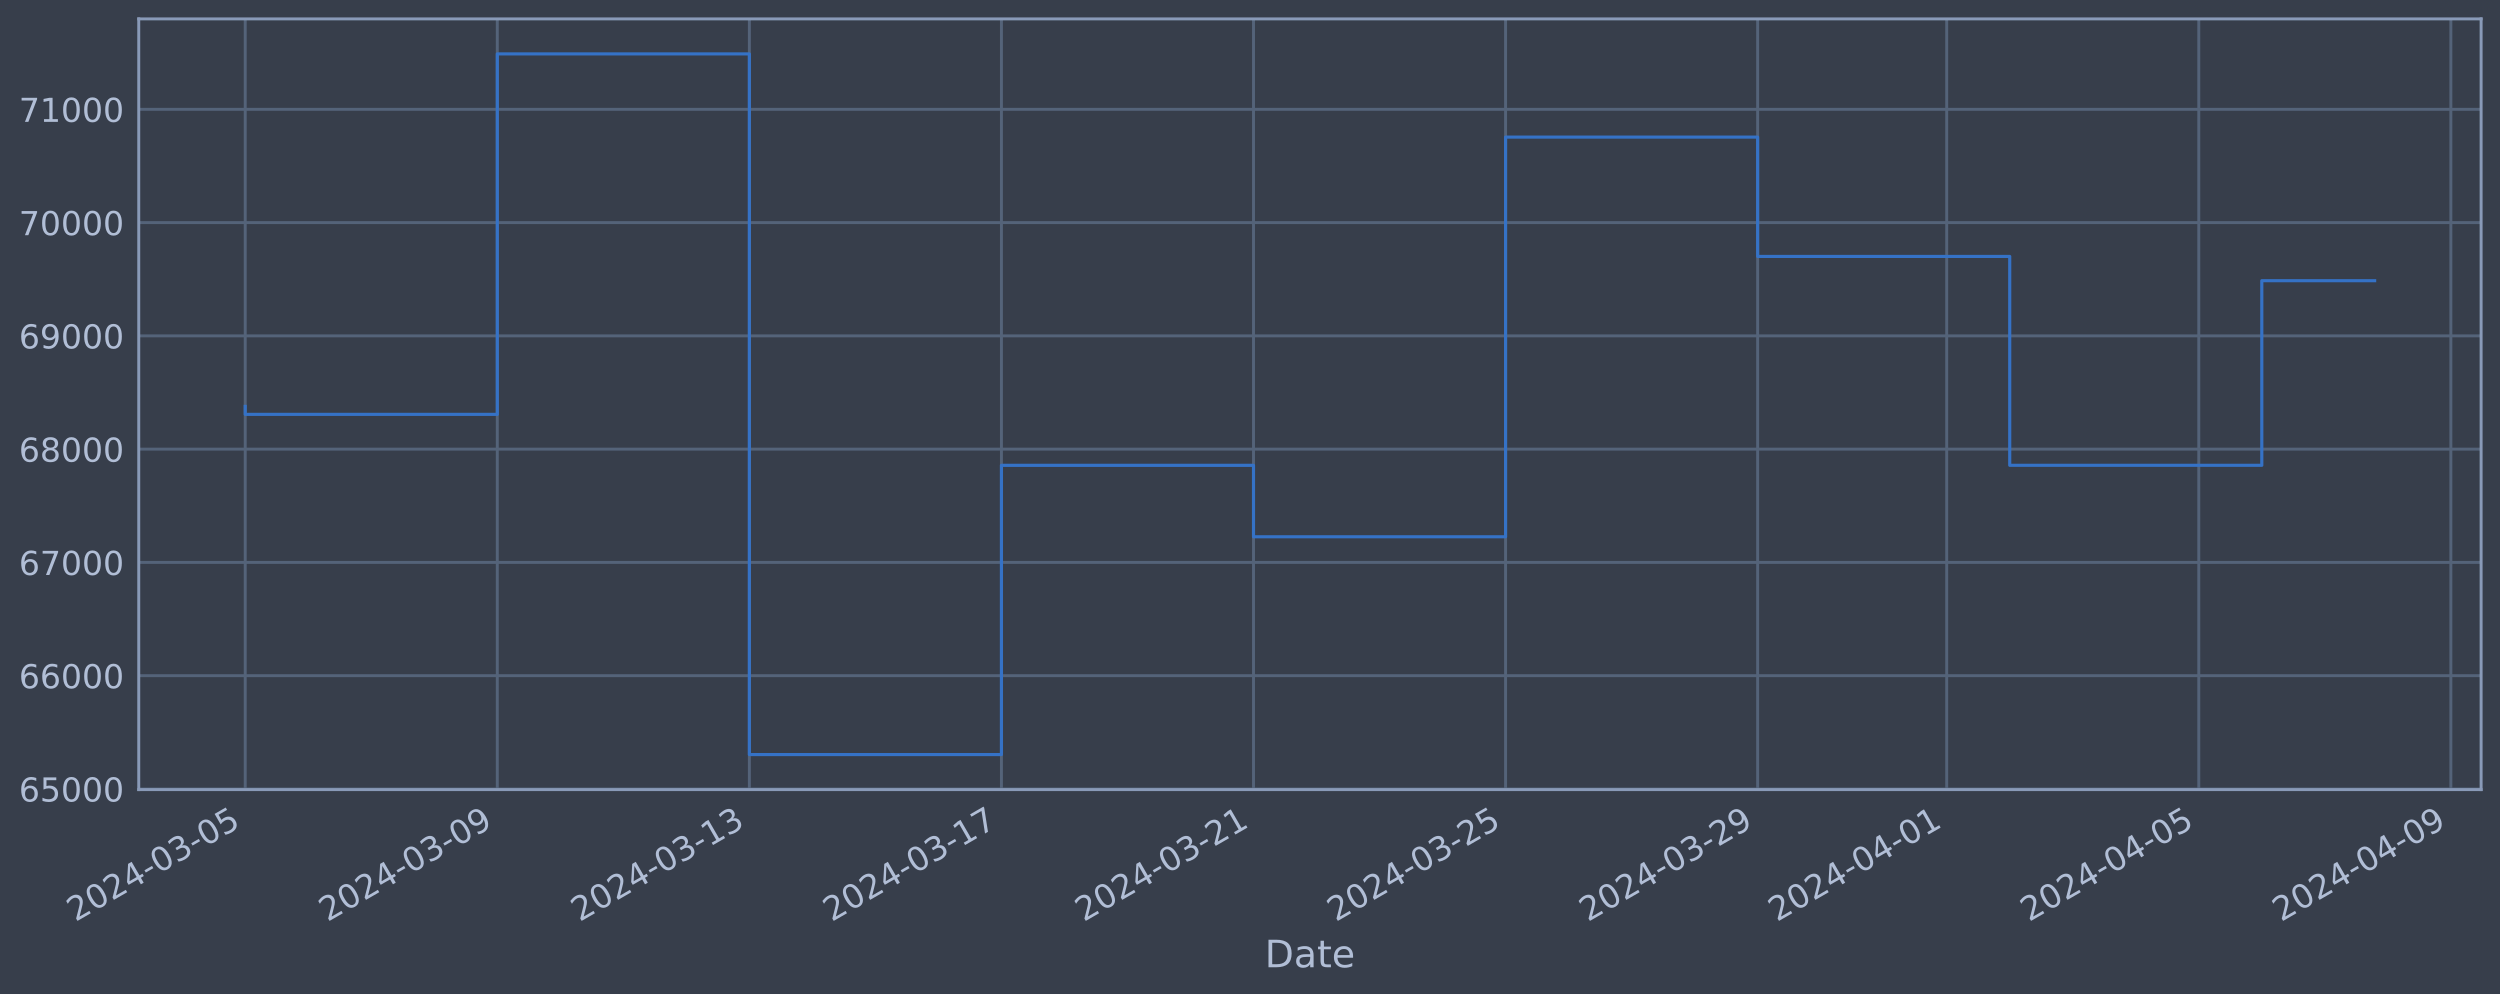
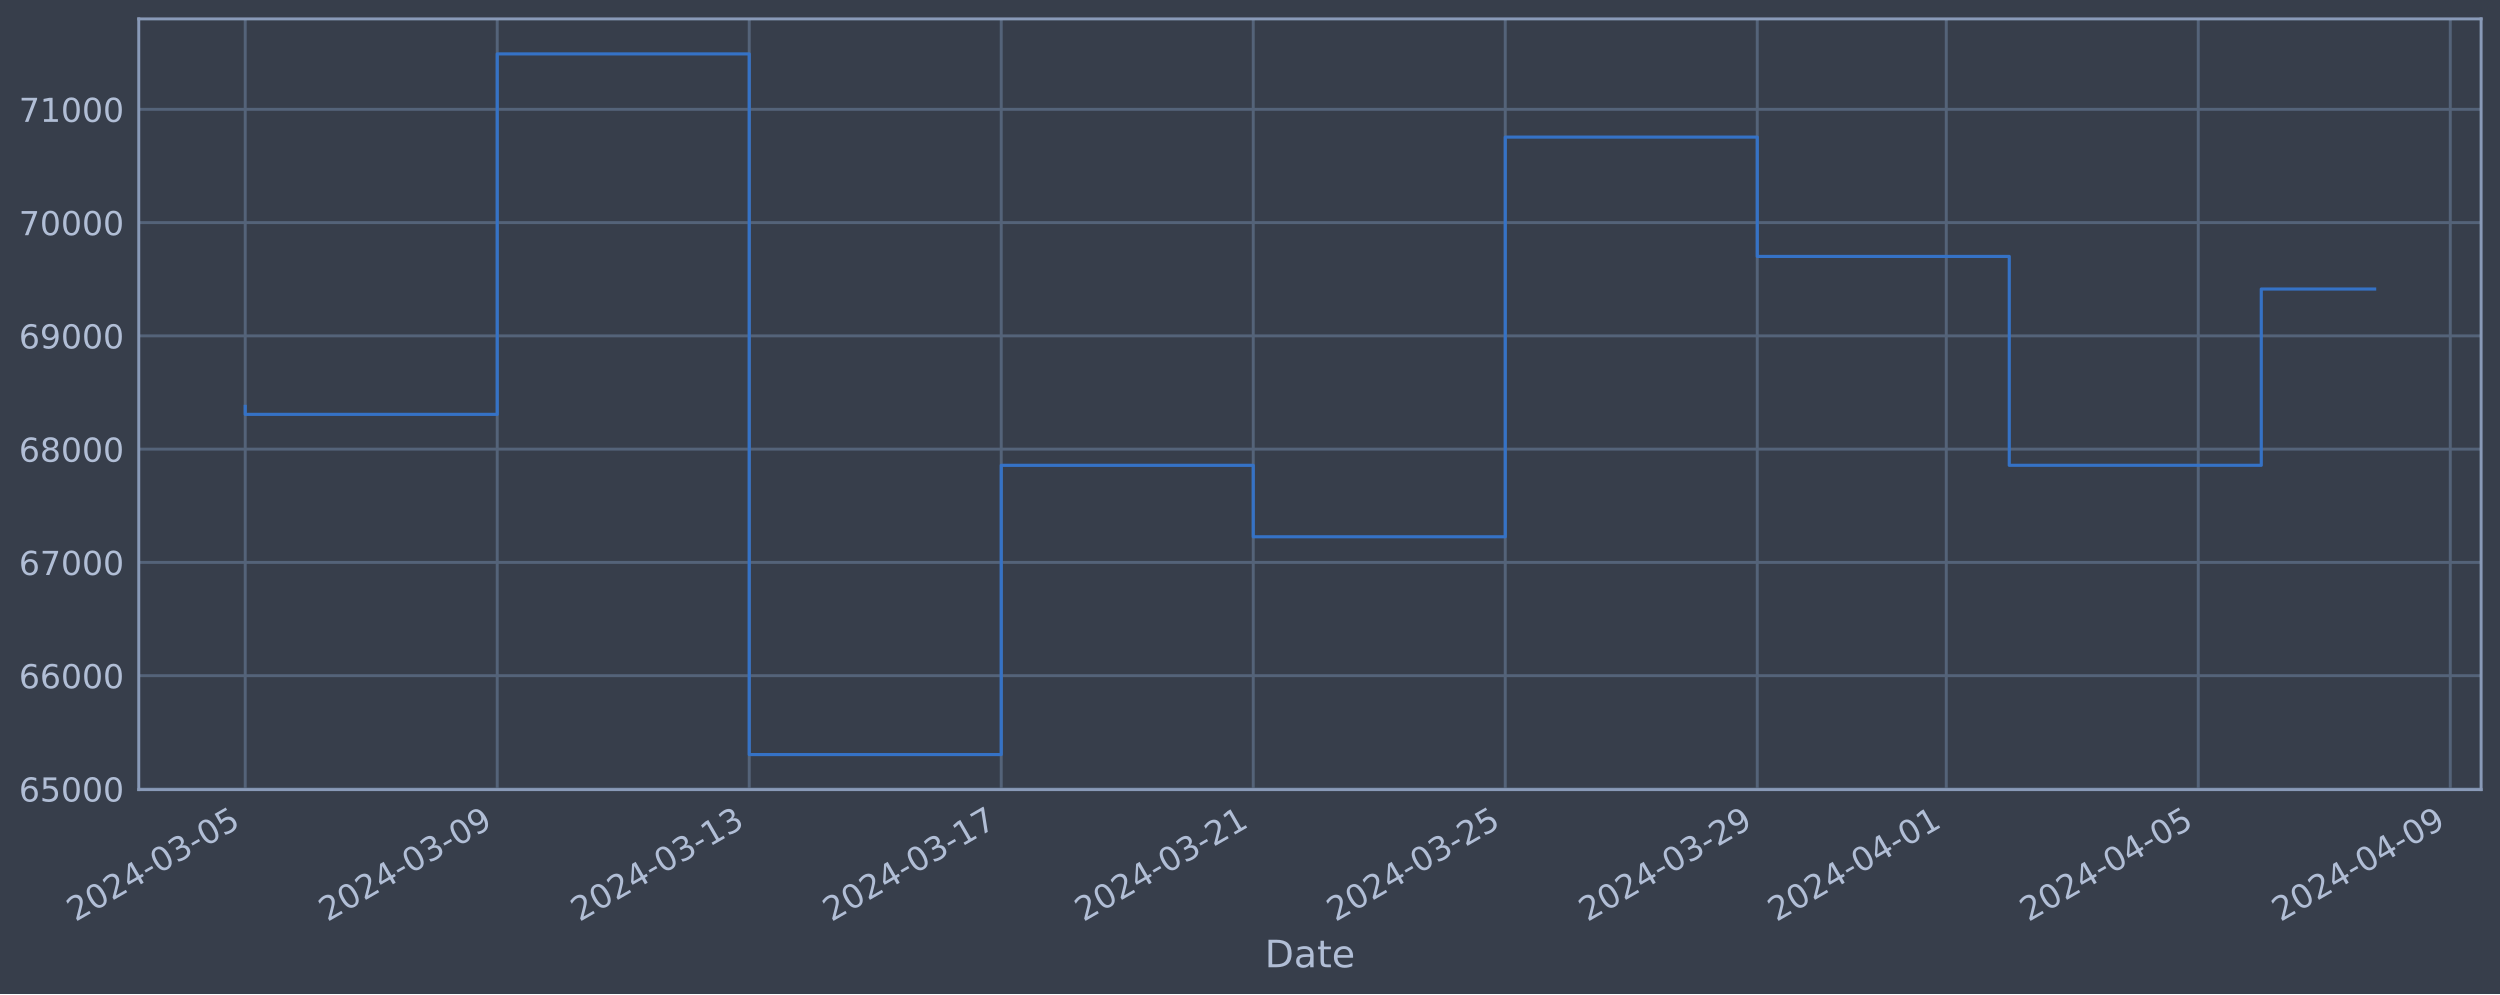
<svg xmlns="http://www.w3.org/2000/svg" xmlns:xlink="http://www.w3.org/1999/xlink" width="952.884pt" height="378.87pt" viewBox="0 0 952.884 378.87" version="1.1">
  <defs>
    <style type="text/css">*{stroke-linejoin: round; stroke-linecap: butt}</style>
  </defs>
  <g id="figure_1">
    <g id="patch_1">
      <path d="M 0 378.87  L 952.884 378.87  L 952.884 0  L 0 0  z " style="fill: #373e4b" />
    </g>
    <g id="axes_1">
      <g id="patch_2">
        <path d="M 52.884 300.96  L 945.684 300.96  L 945.684 7.2  L 52.884 7.2  z " style="fill: #373e4b" />
      </g>
      <g id="matplotlib.axis_1">
        <g id="xtick_1">
          <g id="line2d_1">
-             <path d="M 93.466 300.96  L 93.466 7.2  " clip-path="url(#p8a853bfe58)" style="fill: none; stroke: #546379; stroke-width: 1.12; stroke-linecap: square" />
+             <path d="M 93.466 300.96  L 93.466 7.2  " clip-path="url(#p45187c4c7c)" style="fill: none; stroke: #546379; stroke-width: 1.12; stroke-linecap: square" />
          </g>
          <g id="line2d_2" />
          <g id="text_1">
            <g style="fill: #b1bed6" transform="translate(28.74006 351.4642) rotate(-30) scale(0.126 -0.126)">
              <defs>
                <path id="DejaVuSans-32" d="M 1228 531  L 3431 531  L 3431 0  L 469 0  L 469 531  Q 828 903 1448 1529  Q 2069 2156 2228 2338  Q 2531 2678 2651 2914  Q 2772 3150 2772 3378  Q 2772 3750 2511 3984  Q 2250 4219 1831 4219  Q 1534 4219 1204 4116  Q 875 4013 500 3803  L 500 4441  Q 881 4594 1212 4672  Q 1544 4750 1819 4750  Q 2544 4750 2975 4387  Q 3406 4025 3406 3419  Q 3406 3131 3298 2873  Q 3191 2616 2906 2266  Q 2828 2175 2409 1742  Q 1991 1309 1228 531  z " transform="scale(0.015625)" />
                <path id="DejaVuSans-30" d="M 2034 4250  Q 1547 4250 1301 3770  Q 1056 3291 1056 2328  Q 1056 1369 1301 889  Q 1547 409 2034 409  Q 2525 409 2770 889  Q 3016 1369 3016 2328  Q 3016 3291 2770 3770  Q 2525 4250 2034 4250  z M 2034 4750  Q 2819 4750 3233 4129  Q 3647 3509 3647 2328  Q 3647 1150 3233 529  Q 2819 -91 2034 -91  Q 1250 -91 836 529  Q 422 1150 422 2328  Q 422 3509 836 4129  Q 1250 4750 2034 4750  z " transform="scale(0.015625)" />
                <path id="DejaVuSans-34" d="M 2419 4116  L 825 1625  L 2419 1625  L 2419 4116  z M 2253 4666  L 3047 4666  L 3047 1625  L 3713 1625  L 3713 1100  L 3047 1100  L 3047 0  L 2419 0  L 2419 1100  L 313 1100  L 313 1709  L 2253 4666  z " transform="scale(0.015625)" />
                <path id="DejaVuSans-2d" d="M 313 2009  L 1997 2009  L 1997 1497  L 313 1497  L 313 2009  z " transform="scale(0.015625)" />
                <path id="DejaVuSans-33" d="M 2597 2516  Q 3050 2419 3304 2112  Q 3559 1806 3559 1356  Q 3559 666 3084 287  Q 2609 -91 1734 -91  Q 1441 -91 1130 -33  Q 819 25 488 141  L 488 750  Q 750 597 1062 519  Q 1375 441 1716 441  Q 2309 441 2620 675  Q 2931 909 2931 1356  Q 2931 1769 2642 2001  Q 2353 2234 1838 2234  L 1294 2234  L 1294 2753  L 1863 2753  Q 2328 2753 2575 2939  Q 2822 3125 2822 3475  Q 2822 3834 2567 4026  Q 2313 4219 1838 4219  Q 1578 4219 1281 4162  Q 984 4106 628 3988  L 628 4550  Q 988 4650 1302 4700  Q 1616 4750 1894 4750  Q 2613 4750 3031 4423  Q 3450 4097 3450 3541  Q 3450 3153 3228 2886  Q 3006 2619 2597 2516  z " transform="scale(0.015625)" />
                <path id="DejaVuSans-35" d="M 691 4666  L 3169 4666  L 3169 4134  L 1269 4134  L 1269 2991  Q 1406 3038 1543 3061  Q 1681 3084 1819 3084  Q 2600 3084 3056 2656  Q 3513 2228 3513 1497  Q 3513 744 3044 326  Q 2575 -91 1722 -91  Q 1428 -91 1123 -41  Q 819 9 494 109  L 494 744  Q 775 591 1075 516  Q 1375 441 1709 441  Q 2250 441 2565 725  Q 2881 1009 2881 1497  Q 2881 1984 2565 2268  Q 2250 2553 1709 2553  Q 1456 2553 1204 2497  Q 953 2441 691 2322  L 691 4666  z " transform="scale(0.015625)" />
              </defs>
              <use xlink:href="#DejaVuSans-32" />
              <use xlink:href="#DejaVuSans-30" x="63.623" />
              <use xlink:href="#DejaVuSans-32" x="127.246" />
              <use xlink:href="#DejaVuSans-34" x="190.869" />
              <use xlink:href="#DejaVuSans-2d" x="254.492" />
              <use xlink:href="#DejaVuSans-30" x="290.576" />
              <use xlink:href="#DejaVuSans-33" x="354.199" />
              <use xlink:href="#DejaVuSans-2d" x="417.822" />
              <use xlink:href="#DejaVuSans-30" x="453.906" />
              <use xlink:href="#DejaVuSans-35" x="517.529" />
            </g>
          </g>
        </g>
        <g id="xtick_2">
          <g id="line2d_3">
-             <path d="M 189.544 300.96  L 189.544 7.2  " clip-path="url(#p8a853bfe58)" style="fill: none; stroke: #546379; stroke-width: 1.12; stroke-linecap: square" />
+             <path d="M 189.519 300.96  L 189.519 7.2  " clip-path="url(#p45187c4c7c)" style="fill: none; stroke: #546379; stroke-width: 1.12; stroke-linecap: square" />
          </g>
          <g id="line2d_4" />
          <g id="text_2">
-             <g style="fill: #b1bed6" transform="translate(124.8183 351.4642) rotate(-30) scale(0.126 -0.126)">
+             <g style="fill: #b1bed6" transform="translate(124.7934 351.4642) rotate(-30) scale(0.126 -0.126)">
              <defs>
                <path id="DejaVuSans-39" d="M 703 97  L 703 672  Q 941 559 1184 500  Q 1428 441 1663 441  Q 2288 441 2617 861  Q 2947 1281 2994 2138  Q 2813 1869 2534 1725  Q 2256 1581 1919 1581  Q 1219 1581 811 2004  Q 403 2428 403 3163  Q 403 3881 828 4315  Q 1253 4750 1959 4750  Q 2769 4750 3195 4129  Q 3622 3509 3622 2328  Q 3622 1225 3098 567  Q 2575 -91 1691 -91  Q 1453 -91 1209 -44  Q 966 3 703 97  z M 1959 2075  Q 2384 2075 2632 2365  Q 2881 2656 2881 3163  Q 2881 3666 2632 3958  Q 2384 4250 1959 4250  Q 1534 4250 1286 3958  Q 1038 3666 1038 3163  Q 1038 2656 1286 2365  Q 1534 2075 1959 2075  z " transform="scale(0.015625)" />
              </defs>
              <use xlink:href="#DejaVuSans-32" />
              <use xlink:href="#DejaVuSans-30" x="63.623" />
              <use xlink:href="#DejaVuSans-32" x="127.246" />
              <use xlink:href="#DejaVuSans-34" x="190.869" />
              <use xlink:href="#DejaVuSans-2d" x="254.492" />
              <use xlink:href="#DejaVuSans-30" x="290.576" />
              <use xlink:href="#DejaVuSans-33" x="354.199" />
              <use xlink:href="#DejaVuSans-2d" x="417.822" />
              <use xlink:href="#DejaVuSans-30" x="453.906" />
              <use xlink:href="#DejaVuSans-39" x="517.529" />
            </g>
          </g>
        </g>
        <g id="xtick_3">
          <g id="line2d_5">
-             <path d="M 285.622 300.96  L 285.622 7.2  " clip-path="url(#p8a853bfe58)" style="fill: none; stroke: #546379; stroke-width: 1.12; stroke-linecap: square" />
+             <path d="M 285.572 300.96  L 285.572 7.2  " clip-path="url(#p45187c4c7c)" style="fill: none; stroke: #546379; stroke-width: 1.12; stroke-linecap: square" />
          </g>
          <g id="line2d_6" />
          <g id="text_3">
-             <g style="fill: #b1bed6" transform="translate(220.8966 351.4642) rotate(-30) scale(0.126 -0.126)">
+             <g style="fill: #b1bed6" transform="translate(220.8468 351.4642) rotate(-30) scale(0.126 -0.126)">
              <defs>
                <path id="DejaVuSans-31" d="M 794 531  L 1825 531  L 1825 4091  L 703 3866  L 703 4441  L 1819 4666  L 2450 4666  L 2450 531  L 3481 531  L 3481 0  L 794 0  L 794 531  z " transform="scale(0.015625)" />
              </defs>
              <use xlink:href="#DejaVuSans-32" />
              <use xlink:href="#DejaVuSans-30" x="63.623" />
              <use xlink:href="#DejaVuSans-32" x="127.246" />
              <use xlink:href="#DejaVuSans-34" x="190.869" />
              <use xlink:href="#DejaVuSans-2d" x="254.492" />
              <use xlink:href="#DejaVuSans-30" x="290.576" />
              <use xlink:href="#DejaVuSans-33" x="354.199" />
              <use xlink:href="#DejaVuSans-2d" x="417.822" />
              <use xlink:href="#DejaVuSans-31" x="453.906" />
              <use xlink:href="#DejaVuSans-33" x="517.529" />
            </g>
          </g>
        </g>
        <g id="xtick_4">
          <g id="line2d_7">
-             <path d="M 381.7 300.96  L 381.7 7.2  " clip-path="url(#p8a853bfe58)" style="fill: none; stroke: #546379; stroke-width: 1.12; stroke-linecap: square" />
+             <path d="M 381.626 300.96  L 381.626 7.2  " clip-path="url(#p45187c4c7c)" style="fill: none; stroke: #546379; stroke-width: 1.12; stroke-linecap: square" />
          </g>
          <g id="line2d_8" />
          <g id="text_4">
-             <g style="fill: #b1bed6" transform="translate(316.9749 351.4642) rotate(-30) scale(0.126 -0.126)">
+             <g style="fill: #b1bed6" transform="translate(316.9001 351.4642) rotate(-30) scale(0.126 -0.126)">
              <defs>
                <path id="DejaVuSans-37" d="M 525 4666  L 3525 4666  L 3525 4397  L 1831 0  L 1172 0  L 2766 4134  L 525 4134  L 525 4666  z " transform="scale(0.015625)" />
              </defs>
              <use xlink:href="#DejaVuSans-32" />
              <use xlink:href="#DejaVuSans-30" x="63.623" />
              <use xlink:href="#DejaVuSans-32" x="127.246" />
              <use xlink:href="#DejaVuSans-34" x="190.869" />
              <use xlink:href="#DejaVuSans-2d" x="254.492" />
              <use xlink:href="#DejaVuSans-30" x="290.576" />
              <use xlink:href="#DejaVuSans-33" x="354.199" />
              <use xlink:href="#DejaVuSans-2d" x="417.822" />
              <use xlink:href="#DejaVuSans-31" x="453.906" />
              <use xlink:href="#DejaVuSans-37" x="517.529" />
            </g>
          </g>
        </g>
        <g id="xtick_5">
          <g id="line2d_9">
-             <path d="M 477.779 300.96  L 477.779 7.2  " clip-path="url(#p8a853bfe58)" style="fill: none; stroke: #546379; stroke-width: 1.12; stroke-linecap: square" />
+             <path d="M 477.679 300.96  L 477.679 7.2  " clip-path="url(#p45187c4c7c)" style="fill: none; stroke: #546379; stroke-width: 1.12; stroke-linecap: square" />
          </g>
          <g id="line2d_10" />
          <g id="text_5">
-             <g style="fill: #b1bed6" transform="translate(413.0532 351.4642) rotate(-30) scale(0.126 -0.126)">
+             <g style="fill: #b1bed6" transform="translate(412.9535 351.4642) rotate(-30) scale(0.126 -0.126)">
              <use xlink:href="#DejaVuSans-32" />
              <use xlink:href="#DejaVuSans-30" x="63.623" />
              <use xlink:href="#DejaVuSans-32" x="127.246" />
              <use xlink:href="#DejaVuSans-34" x="190.869" />
              <use xlink:href="#DejaVuSans-2d" x="254.492" />
              <use xlink:href="#DejaVuSans-30" x="290.576" />
              <use xlink:href="#DejaVuSans-33" x="354.199" />
              <use xlink:href="#DejaVuSans-2d" x="417.822" />
              <use xlink:href="#DejaVuSans-32" x="453.906" />
              <use xlink:href="#DejaVuSans-31" x="517.529" />
            </g>
          </g>
        </g>
        <g id="xtick_6">
          <g id="line2d_11">
-             <path d="M 573.857 300.96  L 573.857 7.2  " clip-path="url(#p8a853bfe58)" style="fill: none; stroke: #546379; stroke-width: 1.12; stroke-linecap: square" />
+             <path d="M 573.732 300.96  L 573.732 7.2  " clip-path="url(#p45187c4c7c)" style="fill: none; stroke: #546379; stroke-width: 1.12; stroke-linecap: square" />
          </g>
          <g id="line2d_12" />
          <g id="text_6">
-             <g style="fill: #b1bed6" transform="translate(509.1315 351.4642) rotate(-30) scale(0.126 -0.126)">
+             <g style="fill: #b1bed6" transform="translate(509.0068 351.4642) rotate(-30) scale(0.126 -0.126)">
              <use xlink:href="#DejaVuSans-32" />
              <use xlink:href="#DejaVuSans-30" x="63.623" />
              <use xlink:href="#DejaVuSans-32" x="127.246" />
              <use xlink:href="#DejaVuSans-34" x="190.869" />
              <use xlink:href="#DejaVuSans-2d" x="254.492" />
              <use xlink:href="#DejaVuSans-30" x="290.576" />
              <use xlink:href="#DejaVuSans-33" x="354.199" />
              <use xlink:href="#DejaVuSans-2d" x="417.822" />
              <use xlink:href="#DejaVuSans-32" x="453.906" />
              <use xlink:href="#DejaVuSans-35" x="517.529" />
            </g>
          </g>
        </g>
        <g id="xtick_7">
          <g id="line2d_13">
-             <path d="M 669.935 300.96  L 669.935 7.2  " clip-path="url(#p8a853bfe58)" style="fill: none; stroke: #546379; stroke-width: 1.12; stroke-linecap: square" />
+             <path d="M 669.786 300.96  L 669.786 7.2  " clip-path="url(#p45187c4c7c)" style="fill: none; stroke: #546379; stroke-width: 1.12; stroke-linecap: square" />
          </g>
          <g id="line2d_14" />
          <g id="text_7">
-             <g style="fill: #b1bed6" transform="translate(605.2098 351.4642) rotate(-30) scale(0.126 -0.126)">
+             <g style="fill: #b1bed6" transform="translate(605.0602 351.4642) rotate(-30) scale(0.126 -0.126)">
              <use xlink:href="#DejaVuSans-32" />
              <use xlink:href="#DejaVuSans-30" x="63.623" />
              <use xlink:href="#DejaVuSans-32" x="127.246" />
              <use xlink:href="#DejaVuSans-34" x="190.869" />
              <use xlink:href="#DejaVuSans-2d" x="254.492" />
              <use xlink:href="#DejaVuSans-30" x="290.576" />
              <use xlink:href="#DejaVuSans-33" x="354.199" />
              <use xlink:href="#DejaVuSans-2d" x="417.822" />
              <use xlink:href="#DejaVuSans-32" x="453.906" />
              <use xlink:href="#DejaVuSans-39" x="517.529" />
            </g>
          </g>
        </g>
        <g id="xtick_8">
          <g id="line2d_15">
-             <path d="M 741.994 300.96  L 741.994 7.2  " clip-path="url(#p8a853bfe58)" style="fill: none; stroke: #546379; stroke-width: 1.12; stroke-linecap: square" />
+             <path d="M 741.826 300.96  L 741.826 7.2  " clip-path="url(#p45187c4c7c)" style="fill: none; stroke: #546379; stroke-width: 1.12; stroke-linecap: square" />
          </g>
          <g id="line2d_16" />
          <g id="text_8">
-             <g style="fill: #b1bed6" transform="translate(677.2685 351.4642) rotate(-30) scale(0.126 -0.126)">
+             <g style="fill: #b1bed6" transform="translate(677.1002 351.4642) rotate(-30) scale(0.126 -0.126)">
              <use xlink:href="#DejaVuSans-32" />
              <use xlink:href="#DejaVuSans-30" x="63.623" />
              <use xlink:href="#DejaVuSans-32" x="127.246" />
              <use xlink:href="#DejaVuSans-34" x="190.869" />
              <use xlink:href="#DejaVuSans-2d" x="254.492" />
              <use xlink:href="#DejaVuSans-30" x="290.576" />
              <use xlink:href="#DejaVuSans-34" x="354.199" />
              <use xlink:href="#DejaVuSans-2d" x="417.822" />
              <use xlink:href="#DejaVuSans-30" x="453.906" />
              <use xlink:href="#DejaVuSans-31" x="517.529" />
            </g>
          </g>
        </g>
        <g id="xtick_9">
          <g id="line2d_17">
-             <path d="M 838.072 300.96  L 838.072 7.2  " clip-path="url(#p8a853bfe58)" style="fill: none; stroke: #546379; stroke-width: 1.12; stroke-linecap: square" />
+             <path d="M 837.879 300.96  L 837.879 7.2  " clip-path="url(#p45187c4c7c)" style="fill: none; stroke: #546379; stroke-width: 1.12; stroke-linecap: square" />
          </g>
          <g id="line2d_18" />
          <g id="text_9">
-             <g style="fill: #b1bed6" transform="translate(773.3468 351.4642) rotate(-30) scale(0.126 -0.126)">
+             <g style="fill: #b1bed6" transform="translate(773.1535 351.4642) rotate(-30) scale(0.126 -0.126)">
              <use xlink:href="#DejaVuSans-32" />
              <use xlink:href="#DejaVuSans-30" x="63.623" />
              <use xlink:href="#DejaVuSans-32" x="127.246" />
              <use xlink:href="#DejaVuSans-34" x="190.869" />
              <use xlink:href="#DejaVuSans-2d" x="254.492" />
              <use xlink:href="#DejaVuSans-30" x="290.576" />
              <use xlink:href="#DejaVuSans-34" x="354.199" />
              <use xlink:href="#DejaVuSans-2d" x="417.822" />
              <use xlink:href="#DejaVuSans-30" x="453.906" />
              <use xlink:href="#DejaVuSans-35" x="517.529" />
            </g>
          </g>
        </g>
        <g id="xtick_10">
          <g id="line2d_19">
-             <path d="M 934.151 300.96  L 934.151 7.2  " clip-path="url(#p8a853bfe58)" style="fill: none; stroke: #546379; stroke-width: 1.12; stroke-linecap: square" />
+             <path d="M 933.932 300.96  L 933.932 7.2  " clip-path="url(#p45187c4c7c)" style="fill: none; stroke: #546379; stroke-width: 1.12; stroke-linecap: square" />
          </g>
          <g id="line2d_20" />
          <g id="text_10">
-             <g style="fill: #b1bed6" transform="translate(869.4251 351.4642) rotate(-30) scale(0.126 -0.126)">
+             <g style="fill: #b1bed6" transform="translate(869.2069 351.4642) rotate(-30) scale(0.126 -0.126)">
              <use xlink:href="#DejaVuSans-32" />
              <use xlink:href="#DejaVuSans-30" x="63.623" />
              <use xlink:href="#DejaVuSans-32" x="127.246" />
              <use xlink:href="#DejaVuSans-34" x="190.869" />
              <use xlink:href="#DejaVuSans-2d" x="254.492" />
              <use xlink:href="#DejaVuSans-30" x="290.576" />
              <use xlink:href="#DejaVuSans-34" x="354.199" />
              <use xlink:href="#DejaVuSans-2d" x="417.822" />
              <use xlink:href="#DejaVuSans-30" x="453.906" />
              <use xlink:href="#DejaVuSans-39" x="517.529" />
            </g>
          </g>
        </g>
        <g id="text_11">
          <g style="fill: #b1bed6" transform="translate(482.0746 368.6753) scale(0.144 -0.144)">
            <defs>
              <path id="DejaVuSans-44" d="M 1259 4147  L 1259 519  L 2022 519  Q 2988 519 3436 956  Q 3884 1394 3884 2338  Q 3884 3275 3436 3711  Q 2988 4147 2022 4147  L 1259 4147  z M 628 4666  L 1925 4666  Q 3281 4666 3915 4102  Q 4550 3538 4550 2338  Q 4550 1131 3912 565  Q 3275 0 1925 0  L 628 0  L 628 4666  z " transform="scale(0.015625)" />
              <path id="DejaVuSans-61" d="M 2194 1759  Q 1497 1759 1228 1600  Q 959 1441 959 1056  Q 959 750 1161 570  Q 1363 391 1709 391  Q 2188 391 2477 730  Q 2766 1069 2766 1631  L 2766 1759  L 2194 1759  z M 3341 1997  L 3341 0  L 2766 0  L 2766 531  Q 2569 213 2275 61  Q 1981 -91 1556 -91  Q 1019 -91 701 211  Q 384 513 384 1019  Q 384 1609 779 1909  Q 1175 2209 1959 2209  L 2766 2209  L 2766 2266  Q 2766 2663 2505 2880  Q 2244 3097 1772 3097  Q 1472 3097 1187 3025  Q 903 2953 641 2809  L 641 3341  Q 956 3463 1253 3523  Q 1550 3584 1831 3584  Q 2591 3584 2966 3190  Q 3341 2797 3341 1997  z " transform="scale(0.015625)" />
              <path id="DejaVuSans-74" d="M 1172 4494  L 1172 3500  L 2356 3500  L 2356 3053  L 1172 3053  L 1172 1153  Q 1172 725 1289 603  Q 1406 481 1766 481  L 2356 481  L 2356 0  L 1766 0  Q 1100 0 847 248  Q 594 497 594 1153  L 594 3053  L 172 3053  L 172 3500  L 594 3500  L 594 4494  L 1172 4494  z " transform="scale(0.015625)" />
              <path id="DejaVuSans-65" d="M 3597 1894  L 3597 1613  L 953 1613  Q 991 1019 1311 708  Q 1631 397 2203 397  Q 2534 397 2845 478  Q 3156 559 3463 722  L 3463 178  Q 3153 47 2828 -22  Q 2503 -91 2169 -91  Q 1331 -91 842 396  Q 353 884 353 1716  Q 353 2575 817 3079  Q 1281 3584 2069 3584  Q 2775 3584 3186 3129  Q 3597 2675 3597 1894  z M 3022 2063  Q 3016 2534 2758 2815  Q 2500 3097 2075 3097  Q 1594 3097 1305 2825  Q 1016 2553 972 2059  L 3022 2063  z " transform="scale(0.015625)" />
            </defs>
            <use xlink:href="#DejaVuSans-44" />
            <use xlink:href="#DejaVuSans-61" x="77.002" />
            <use xlink:href="#DejaVuSans-74" x="138.281" />
            <use xlink:href="#DejaVuSans-65" x="177.49" />
          </g>
        </g>
      </g>
      <g id="matplotlib.axis_2">
        <g id="ytick_1">
          <g id="line2d_21">
-             <path d="M 52.884 300.718  L 945.684 300.718  " clip-path="url(#p8a853bfe58)" style="fill: none; stroke: #546379; stroke-width: 1.12; stroke-linecap: square" />
+             <path d="M 52.884 300.718  L 945.684 300.718  " clip-path="url(#p45187c4c7c)" style="fill: none; stroke: #546379; stroke-width: 1.12; stroke-linecap: square" />
          </g>
          <g id="line2d_22" />
          <g id="text_12">
            <g style="fill: #b1bed6" transform="translate(7.2 305.5049) scale(0.126 -0.126)">
              <defs>
                <path id="DejaVuSans-36" d="M 2113 2584  Q 1688 2584 1439 2293  Q 1191 2003 1191 1497  Q 1191 994 1439 701  Q 1688 409 2113 409  Q 2538 409 2786 701  Q 3034 994 3034 1497  Q 3034 2003 2786 2293  Q 2538 2584 2113 2584  z M 3366 4563  L 3366 3988  Q 3128 4100 2886 4159  Q 2644 4219 2406 4219  Q 1781 4219 1451 3797  Q 1122 3375 1075 2522  Q 1259 2794 1537 2939  Q 1816 3084 2150 3084  Q 2853 3084 3261 2657  Q 3669 2231 3669 1497  Q 3669 778 3244 343  Q 2819 -91 2113 -91  Q 1303 -91 875 529  Q 447 1150 447 2328  Q 447 3434 972 4092  Q 1497 4750 2381 4750  Q 2619 4750 2861 4703  Q 3103 4656 3366 4563  z " transform="scale(0.015625)" />
              </defs>
              <use xlink:href="#DejaVuSans-36" />
              <use xlink:href="#DejaVuSans-35" x="63.623" />
              <use xlink:href="#DejaVuSans-30" x="127.246" />
              <use xlink:href="#DejaVuSans-30" x="190.869" />
              <use xlink:href="#DejaVuSans-30" x="254.492" />
            </g>
          </g>
        </g>
        <g id="ytick_2">
          <g id="line2d_23">
-             <path d="M 52.884 257.544  L 945.684 257.544  " clip-path="url(#p8a853bfe58)" style="fill: none; stroke: #546379; stroke-width: 1.12; stroke-linecap: square" />
+             <path d="M 52.884 257.544  L 945.684 257.544  " clip-path="url(#p45187c4c7c)" style="fill: none; stroke: #546379; stroke-width: 1.12; stroke-linecap: square" />
          </g>
          <g id="line2d_24" />
          <g id="text_13">
            <g style="fill: #b1bed6" transform="translate(7.2 262.331) scale(0.126 -0.126)">
              <use xlink:href="#DejaVuSans-36" />
              <use xlink:href="#DejaVuSans-36" x="63.623" />
              <use xlink:href="#DejaVuSans-30" x="127.246" />
              <use xlink:href="#DejaVuSans-30" x="190.869" />
              <use xlink:href="#DejaVuSans-30" x="254.492" />
            </g>
          </g>
        </g>
        <g id="ytick_3">
          <g id="line2d_25">
-             <path d="M 52.884 214.37  L 945.684 214.37  " clip-path="url(#p8a853bfe58)" style="fill: none; stroke: #546379; stroke-width: 1.12; stroke-linecap: square" />
+             <path d="M 52.884 214.37  L 945.684 214.37  " clip-path="url(#p45187c4c7c)" style="fill: none; stroke: #546379; stroke-width: 1.12; stroke-linecap: square" />
          </g>
          <g id="line2d_26" />
          <g id="text_14">
            <g style="fill: #b1bed6" transform="translate(7.2 219.157) scale(0.126 -0.126)">
              <use xlink:href="#DejaVuSans-36" />
              <use xlink:href="#DejaVuSans-37" x="63.623" />
              <use xlink:href="#DejaVuSans-30" x="127.246" />
              <use xlink:href="#DejaVuSans-30" x="190.869" />
              <use xlink:href="#DejaVuSans-30" x="254.492" />
            </g>
          </g>
        </g>
        <g id="ytick_4">
          <g id="line2d_27">
-             <path d="M 52.884 171.196  L 945.684 171.196  " clip-path="url(#p8a853bfe58)" style="fill: none; stroke: #546379; stroke-width: 1.12; stroke-linecap: square" />
+             <path d="M 52.884 171.196  L 945.684 171.196  " clip-path="url(#p45187c4c7c)" style="fill: none; stroke: #546379; stroke-width: 1.12; stroke-linecap: square" />
          </g>
          <g id="line2d_28" />
          <g id="text_15">
            <g style="fill: #b1bed6" transform="translate(7.2 175.9831) scale(0.126 -0.126)">
              <defs>
                <path id="DejaVuSans-38" d="M 2034 2216  Q 1584 2216 1326 1975  Q 1069 1734 1069 1313  Q 1069 891 1326 650  Q 1584 409 2034 409  Q 2484 409 2743 651  Q 3003 894 3003 1313  Q 3003 1734 2745 1975  Q 2488 2216 2034 2216  z M 1403 2484  Q 997 2584 770 2862  Q 544 3141 544 3541  Q 544 4100 942 4425  Q 1341 4750 2034 4750  Q 2731 4750 3128 4425  Q 3525 4100 3525 3541  Q 3525 3141 3298 2862  Q 3072 2584 2669 2484  Q 3125 2378 3379 2068  Q 3634 1759 3634 1313  Q 3634 634 3220 271  Q 2806 -91 2034 -91  Q 1263 -91 848 271  Q 434 634 434 1313  Q 434 1759 690 2068  Q 947 2378 1403 2484  z M 1172 3481  Q 1172 3119 1398 2916  Q 1625 2713 2034 2713  Q 2441 2713 2670 2916  Q 2900 3119 2900 3481  Q 2900 3844 2670 4047  Q 2441 4250 2034 4250  Q 1625 4250 1398 4047  Q 1172 3844 1172 3481  z " transform="scale(0.015625)" />
              </defs>
              <use xlink:href="#DejaVuSans-36" />
              <use xlink:href="#DejaVuSans-38" x="63.623" />
              <use xlink:href="#DejaVuSans-30" x="127.246" />
              <use xlink:href="#DejaVuSans-30" x="190.869" />
              <use xlink:href="#DejaVuSans-30" x="254.492" />
            </g>
          </g>
        </g>
        <g id="ytick_5">
          <g id="line2d_29">
-             <path d="M 52.884 128.022  L 945.684 128.022  " clip-path="url(#p8a853bfe58)" style="fill: none; stroke: #546379; stroke-width: 1.12; stroke-linecap: square" />
+             <path d="M 52.884 128.022  L 945.684 128.022  " clip-path="url(#p45187c4c7c)" style="fill: none; stroke: #546379; stroke-width: 1.12; stroke-linecap: square" />
          </g>
          <g id="line2d_30" />
          <g id="text_16">
            <g style="fill: #b1bed6" transform="translate(7.2 132.8092) scale(0.126 -0.126)">
              <use xlink:href="#DejaVuSans-36" />
              <use xlink:href="#DejaVuSans-39" x="63.623" />
              <use xlink:href="#DejaVuSans-30" x="127.246" />
              <use xlink:href="#DejaVuSans-30" x="190.869" />
              <use xlink:href="#DejaVuSans-30" x="254.492" />
            </g>
          </g>
        </g>
        <g id="ytick_6">
          <g id="line2d_31">
-             <path d="M 52.884 84.848  L 945.684 84.848  " clip-path="url(#p8a853bfe58)" style="fill: none; stroke: #546379; stroke-width: 1.12; stroke-linecap: square" />
+             <path d="M 52.884 84.848  L 945.684 84.848  " clip-path="url(#p45187c4c7c)" style="fill: none; stroke: #546379; stroke-width: 1.12; stroke-linecap: square" />
          </g>
          <g id="line2d_32" />
          <g id="text_17">
            <g style="fill: #b1bed6" transform="translate(7.2 89.63523) scale(0.126 -0.126)">
              <use xlink:href="#DejaVuSans-37" />
              <use xlink:href="#DejaVuSans-30" x="63.623" />
              <use xlink:href="#DejaVuSans-30" x="127.246" />
              <use xlink:href="#DejaVuSans-30" x="190.869" />
              <use xlink:href="#DejaVuSans-30" x="254.492" />
            </g>
          </g>
        </g>
        <g id="ytick_7">
          <g id="line2d_33">
-             <path d="M 52.884 41.674  L 945.684 41.674  " clip-path="url(#p8a853bfe58)" style="fill: none; stroke: #546379; stroke-width: 1.12; stroke-linecap: square" />
+             <path d="M 52.884 41.674  L 945.684 41.674  " clip-path="url(#p45187c4c7c)" style="fill: none; stroke: #546379; stroke-width: 1.12; stroke-linecap: square" />
          </g>
          <g id="line2d_34" />
          <g id="text_18">
            <g style="fill: #b1bed6" transform="translate(7.2 46.4613) scale(0.126 -0.126)">
              <use xlink:href="#DejaVuSans-37" />
              <use xlink:href="#DejaVuSans-31" x="63.623" />
              <use xlink:href="#DejaVuSans-30" x="127.246" />
              <use xlink:href="#DejaVuSans-30" x="190.869" />
              <use xlink:href="#DejaVuSans-30" x="254.492" />
            </g>
          </g>
        </g>
      </g>
      <g id="line2d_35">
-         <path d="M 93.466 154.891  L 93.466 157.946  L 189.544 157.946  L 189.544 20.553  L 285.622 20.553  L 285.622 287.607  L 381.7 287.607  L 381.7 177.362  L 477.779 177.362  L 477.779 204.598  L 573.857 204.598  L 573.857 52.265  L 669.935 52.265  L 669.935 97.744  L 766.014 97.744  L 766.014 177.352  L 862.092 177.352  L 862.092 106.992  L 905.102 106.992  " clip-path="url(#p8a853bfe58)" style="fill: none; stroke: #3572c6; stroke-width: 1.2; stroke-linecap: square" />
+         <path d="M 93.466 154.891  L 93.466 157.946  L 189.519 157.946  L 189.519 20.553  L 285.572 20.553  L 285.572 287.607  L 381.626 287.607  L 381.626 177.362  L 477.679 177.362  L 477.679 204.598  L 573.732 204.598  L 573.732 52.265  L 669.786 52.265  L 669.786 97.744  L 765.839 97.744  L 765.839 177.352  L 861.892 177.352  L 861.892 110.171  L 905.102 110.171  " clip-path="url(#p45187c4c7c)" style="fill: none; stroke: #3572c6; stroke-width: 1.2; stroke-linecap: square" />
      </g>
      <g id="patch_3">
        <path d="M 52.884 300.96  L 52.884 7.2  " style="fill: none; stroke: #899ab8; stroke-width: 1.12; stroke-linejoin: miter; stroke-linecap: square" />
      </g>
      <g id="patch_4">
        <path d="M 945.684 300.96  L 945.684 7.2  " style="fill: none; stroke: #899ab8; stroke-width: 1.12; stroke-linejoin: miter; stroke-linecap: square" />
      </g>
      <g id="patch_5">
        <path d="M 52.884 300.96  L 945.684 300.96  " style="fill: none; stroke: #899ab8; stroke-width: 1.12; stroke-linejoin: miter; stroke-linecap: square" />
      </g>
      <g id="patch_6">
        <path d="M 52.884 7.2  L 945.684 7.2  " style="fill: none; stroke: #899ab8; stroke-width: 1.12; stroke-linejoin: miter; stroke-linecap: square" />
      </g>
    </g>
  </g>
  <defs>
-     <clipPath id="p8a853bfe58">
+     <clipPath id="p45187c4c7c">
      <rect x="52.884" y="7.2" width="892.8" height="293.76" />
    </clipPath>
  </defs>
</svg>
